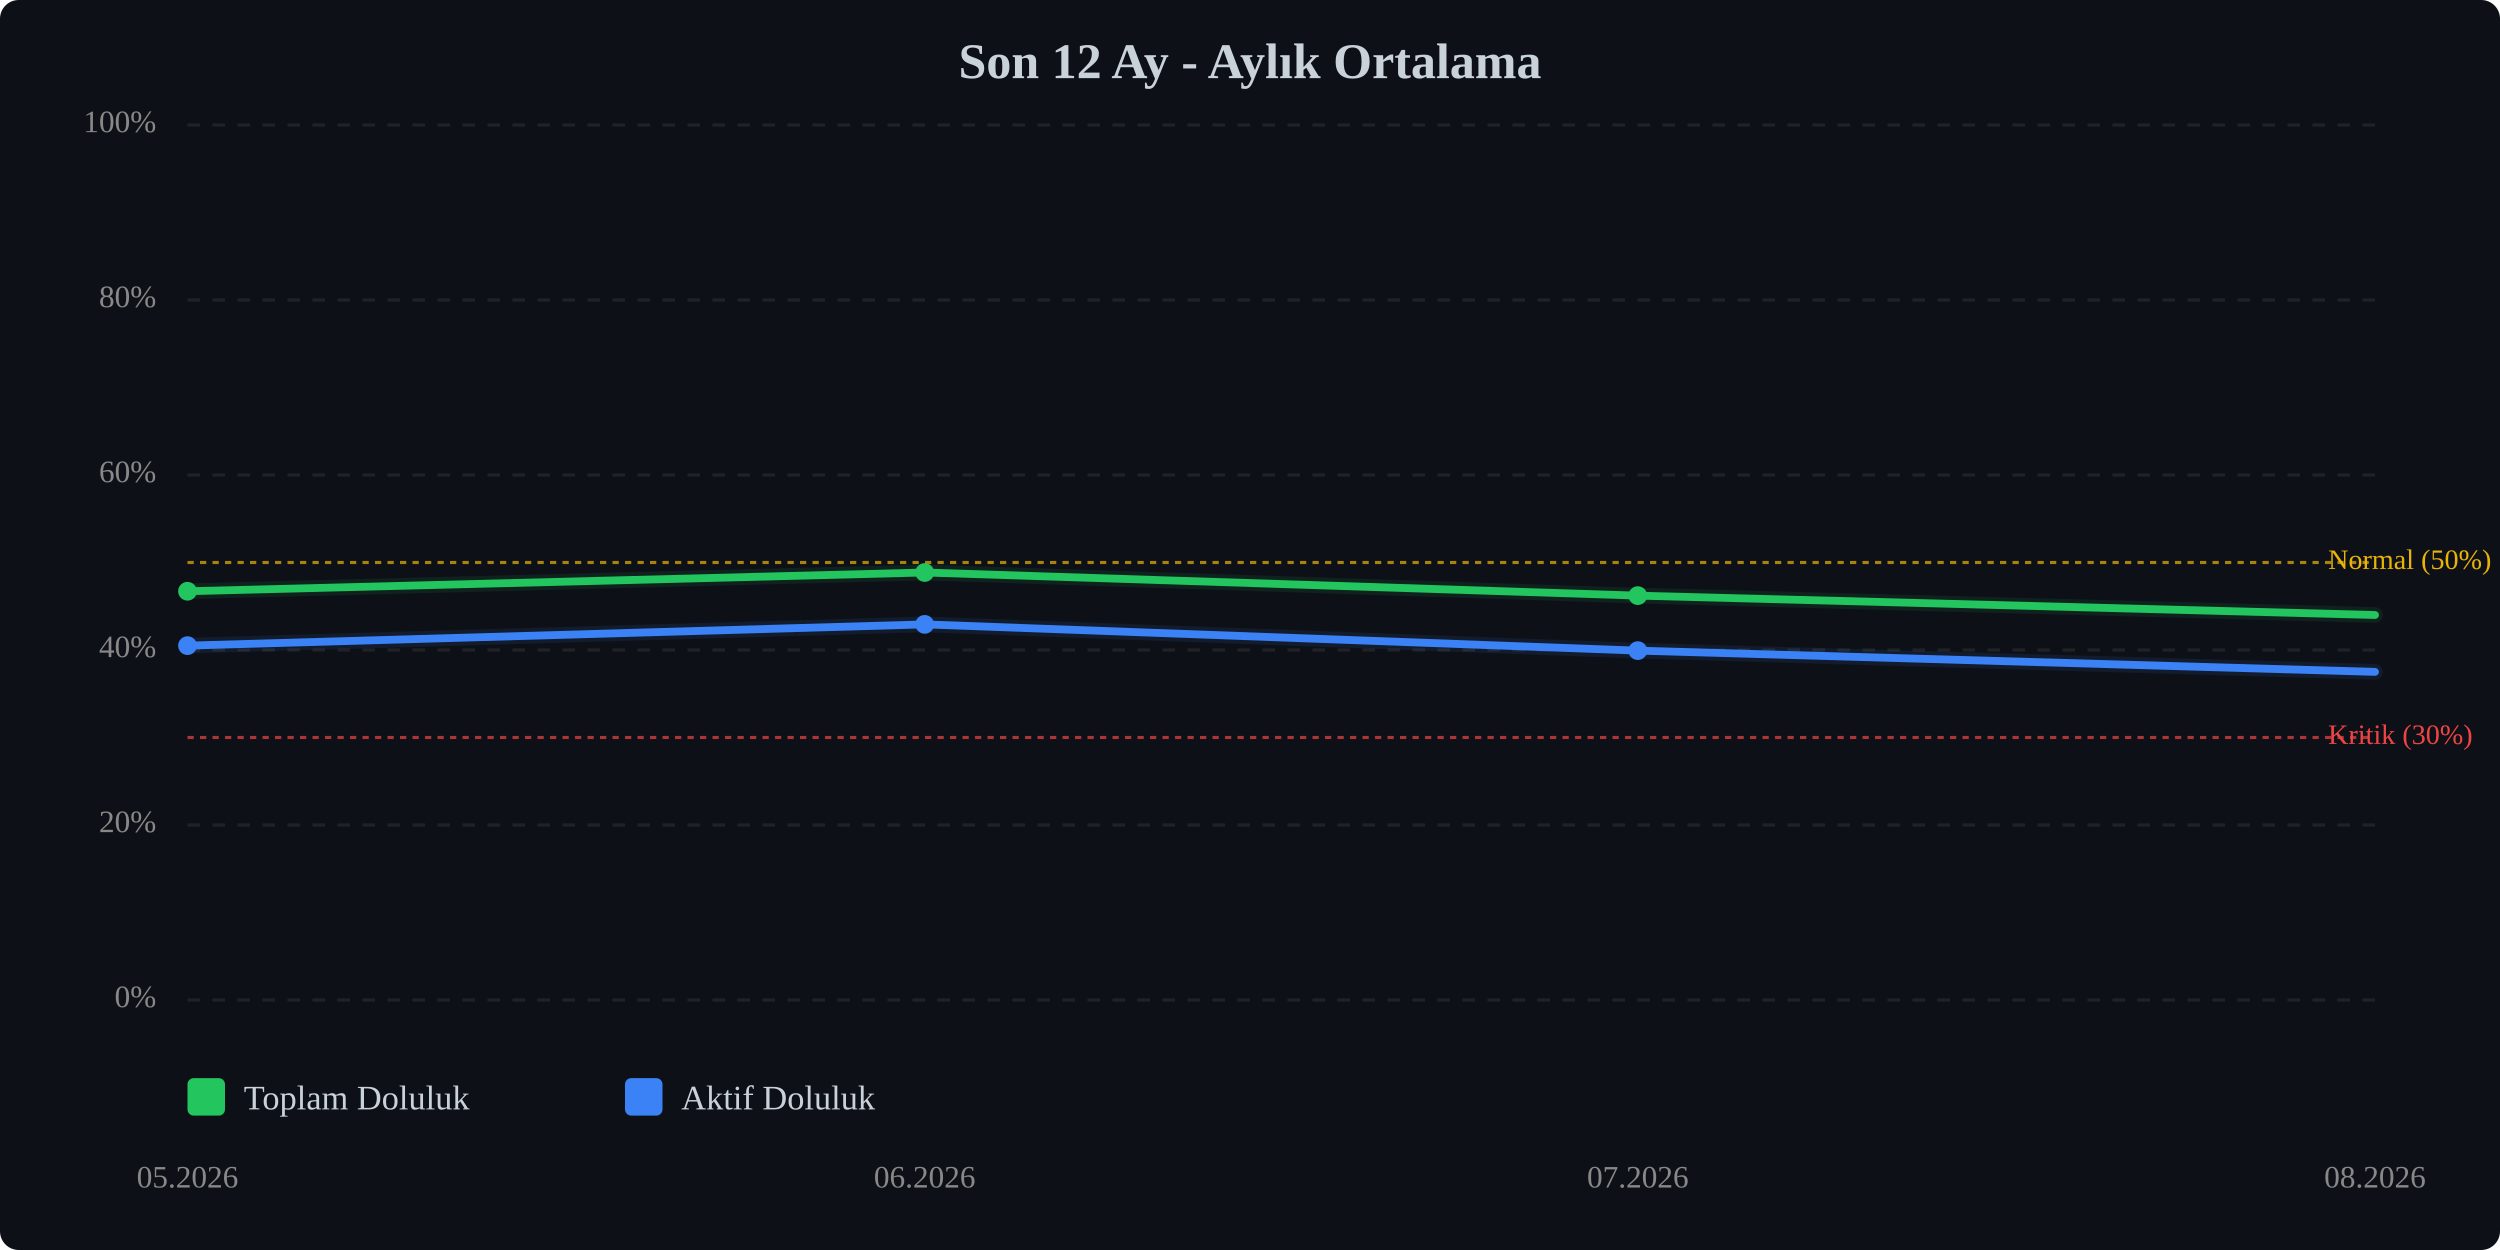
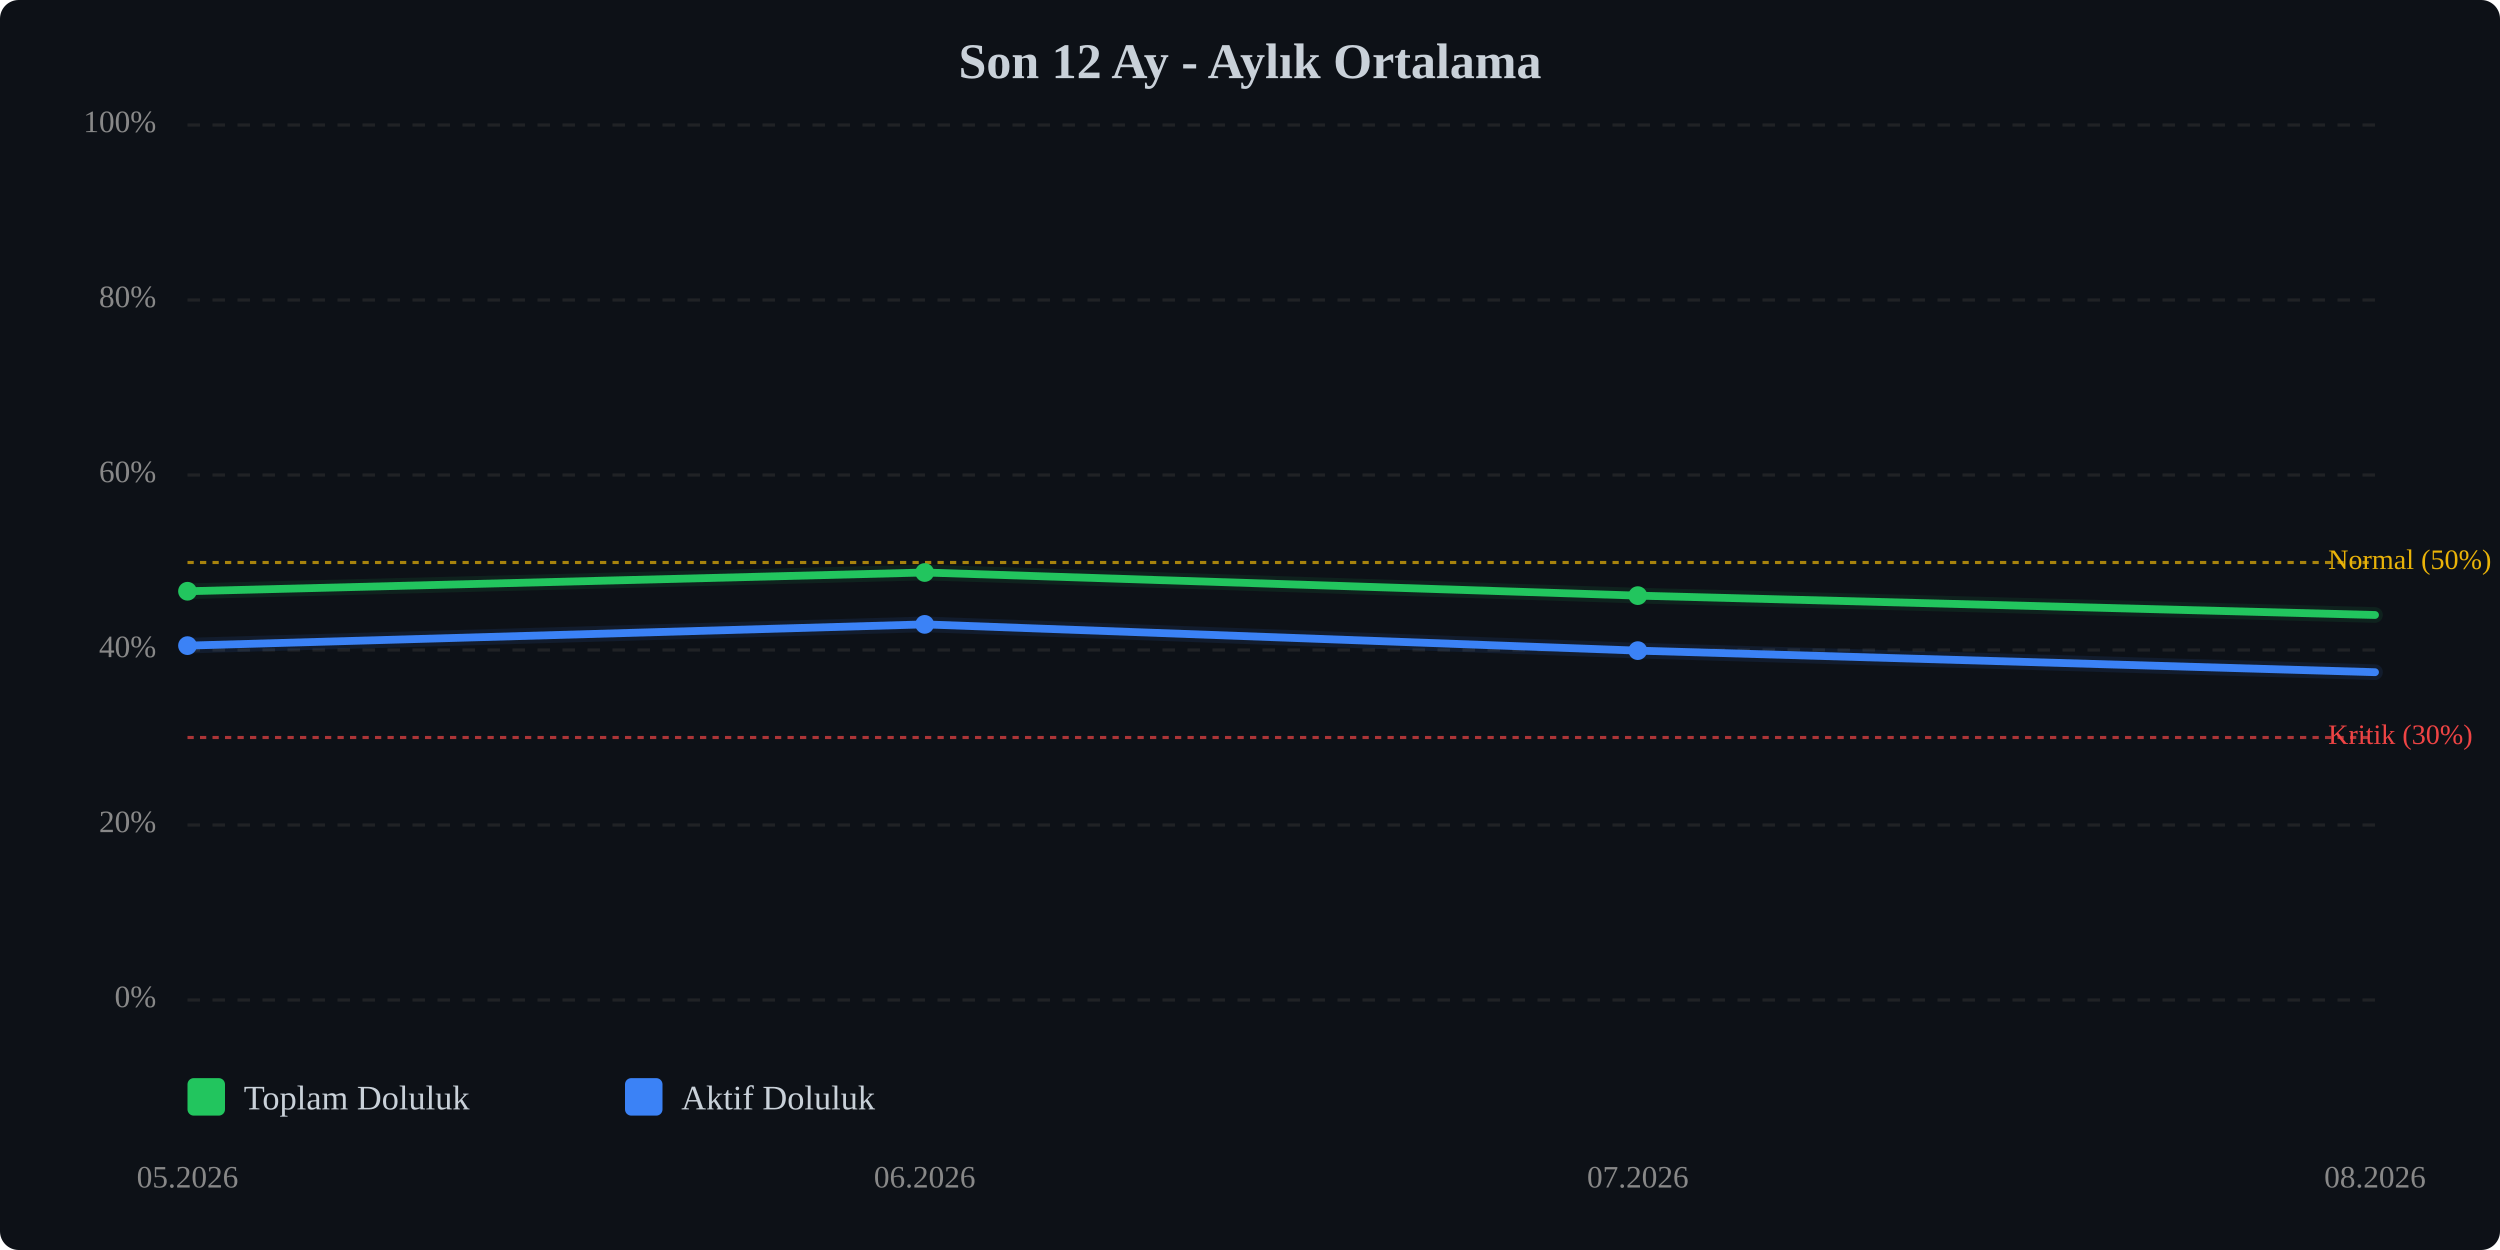
<svg xmlns="http://www.w3.org/2000/svg" viewBox="0 0 800 400" width="100%" style="max-width:800px;">
  <rect width="800" height="400" fill="#0d1117" rx="6" />
  <text x="400.0" y="25" text-anchor="middle" font-size="16" font-weight="bold" fill="#c9d1d9">Son 12 Ay - Aylık Ortalama</text>
  <line x1="60" y1="320.0" x2="760" y2="320.0" stroke="#333" stroke-width="1" stroke-dasharray="4,4" opacity="0.5" />
  <text x="50" y="320.0" text-anchor="end" dominant-baseline="middle" font-size="10" fill="#888">0%</text>
  <line x1="60" y1="264.0" x2="760" y2="264.0" stroke="#333" stroke-width="1" stroke-dasharray="4,4" opacity="0.5" />
  <text x="50" y="264.0" text-anchor="end" dominant-baseline="middle" font-size="10" fill="#888">20%</text>
  <line x1="60" y1="208.0" x2="760" y2="208.0" stroke="#333" stroke-width="1" stroke-dasharray="4,4" opacity="0.5" />
  <text x="50" y="208.0" text-anchor="end" dominant-baseline="middle" font-size="10" fill="#888">40%</text>
  <line x1="60" y1="152.0" x2="760" y2="152.0" stroke="#333" stroke-width="1" stroke-dasharray="4,4" opacity="0.5" />
  <text x="50" y="152.0" text-anchor="end" dominant-baseline="middle" font-size="10" fill="#888">60%</text>
  <line x1="60" y1="96.0" x2="760" y2="96.0" stroke="#333" stroke-width="1" stroke-dasharray="4,4" opacity="0.5" />
  <text x="50" y="96.0" text-anchor="end" dominant-baseline="middle" font-size="10" fill="#888">80%</text>
  <line x1="60" y1="40.0" x2="760" y2="40.0" stroke="#333" stroke-width="1" stroke-dasharray="4,4" opacity="0.5" />
  <text x="50" y="40.0" text-anchor="end" dominant-baseline="middle" font-size="10" fill="#888">100%</text>
  <line x1="60" y1="236.0" x2="760" y2="236.0" stroke="#ef4444" stroke-width="1" stroke-dasharray="2,2" opacity="0.7" />
  <text x="745" y="236.0" dominant-baseline="middle" font-size="9" fill="#ef4444">Kritik (30%)</text>
  <line x1="60" y1="180.0" x2="760" y2="180.0" stroke="#eab308" stroke-width="1" stroke-dasharray="2,2" opacity="0.7" />
  <text x="745" y="180.0" dominant-baseline="middle" font-size="9" fill="#eab308">Normal (50%)</text>
  <polyline points="60.0,189.2 295.9,183.2 524.1,190.6 760.0,196.8" fill="none" stroke="#22c55e" stroke-width="2.5" stroke-linecap="round" stroke-linejoin="round" />
  <polyline points="60.0,189.2 295.9,183.2 524.1,190.6 760.0,196.8" fill="none" stroke="#22c55e" stroke-width="5" opacity="0.1" stroke-linecap="round" stroke-linejoin="round" />
-   <polyline points="60.0,206.6 295.9,199.8 524.1,208.2 760.0,215.0" fill="none" stroke="#3b82f6" stroke-width="2.5" stroke-linecap="round" stroke-linejoin="round" />
-   <polyline points="60.0,206.6 295.9,199.8 524.1,208.2 760.0,215.0" fill="none" stroke="#3b82f6" stroke-width="5" opacity="0.1" stroke-linecap="round" stroke-linejoin="round" />
+   <polyline points="60.0,206.6 295.9,199.8 524.1,208.2 760.0,215.1" fill="none" stroke="#3b82f6" stroke-width="2.5" stroke-linecap="round" stroke-linejoin="round" />
+   <polyline points="60.0,206.6 295.9,199.8 524.1,208.2 760.0,215.1" fill="none" stroke="#3b82f6" stroke-width="5" opacity="0.1" stroke-linecap="round" stroke-linejoin="round" />
  <circle cx="60.0" cy="189.2" r="3" fill="#22c55e" />
  <circle cx="295.9" cy="183.2" r="3" fill="#22c55e" />
  <circle cx="524.1" cy="190.6" r="3" fill="#22c55e" />
  <circle cx="60.0" cy="206.6" r="3" fill="#3b82f6" />
  <circle cx="295.9" cy="199.8" r="3" fill="#3b82f6" />
  <circle cx="524.1" cy="208.2" r="3" fill="#3b82f6" />
  <text x="60.0" y="380" text-anchor="middle" font-size="10" fill="#888">05.2026</text>
  <text x="295.9" y="380" text-anchor="middle" font-size="10" fill="#888">06.2026</text>
  <text x="524.1" y="380" text-anchor="middle" font-size="10" fill="#888">07.2026</text>
  <text x="760.0" y="380" text-anchor="middle" font-size="10" fill="#888">08.2026</text>
  <g transform="translate(60, 345)">
    <rect x="0" y="0" width="12" height="12" fill="#22c55e" rx="2" />
    <text x="18" y="10" font-size="11" fill="#c9d1d9">Toplam Doluluk</text>
    <rect x="140" y="0" width="12" height="12" fill="#3b82f6" rx="2" />
    <text x="158" y="10" font-size="11" fill="#c9d1d9">Aktif Doluluk</text>
  </g>
</svg>
